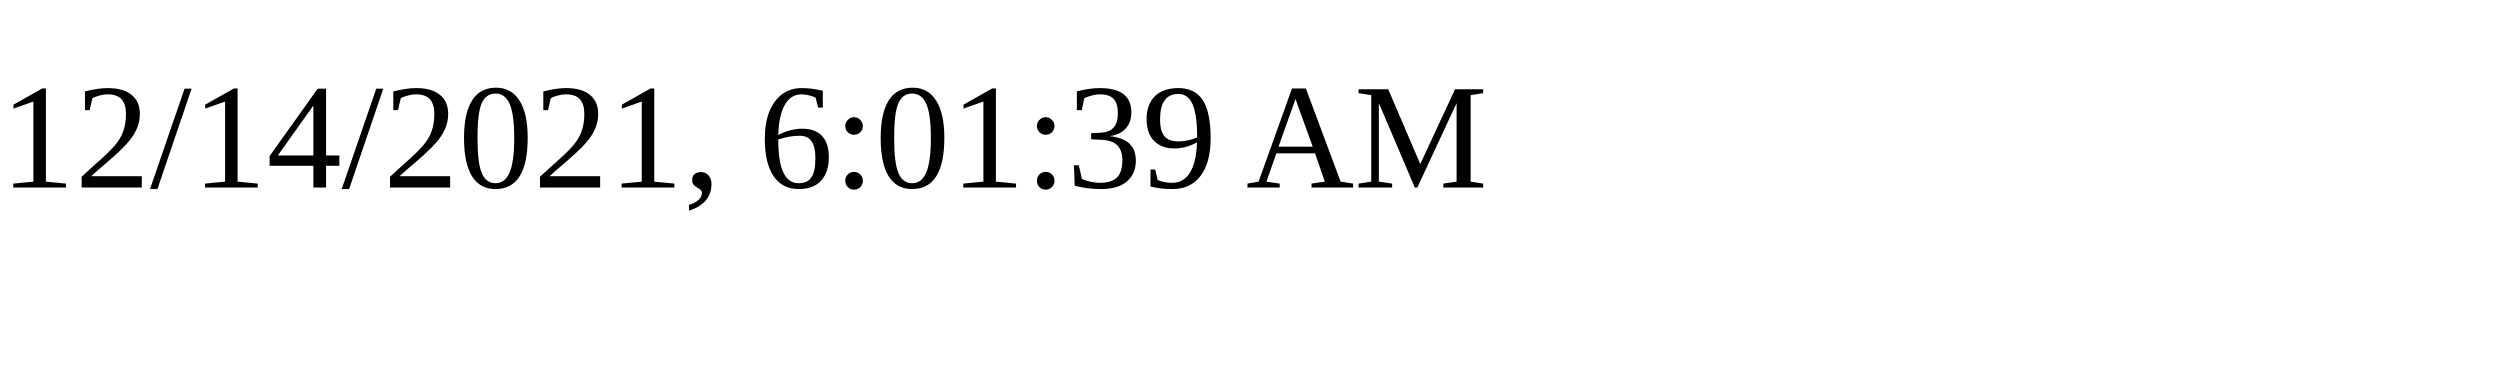
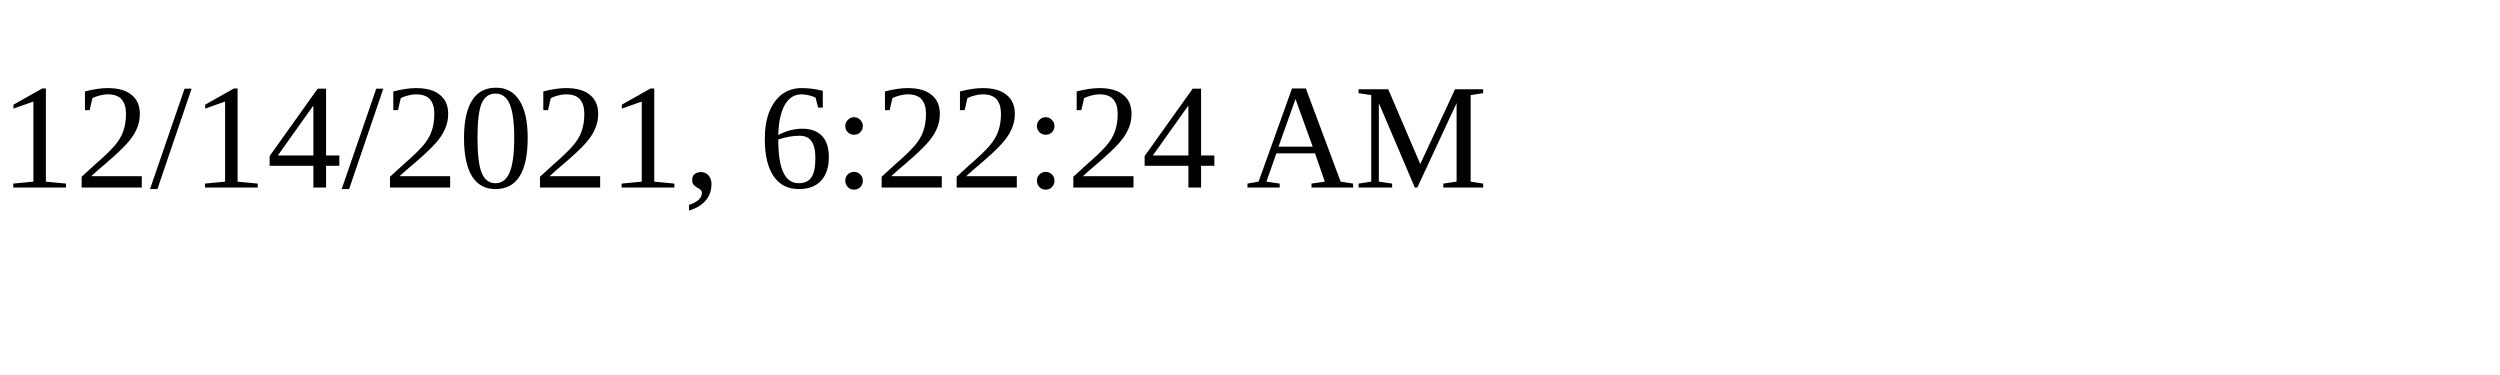
<svg xmlns="http://www.w3.org/2000/svg" height="30" width="200">
-   <text x="0" y="15">12/14/2021, 6:01:39 AM</text>
+   <text x="0" y="15">12/14/2021, 6:22:24 AM</text>
</svg>
